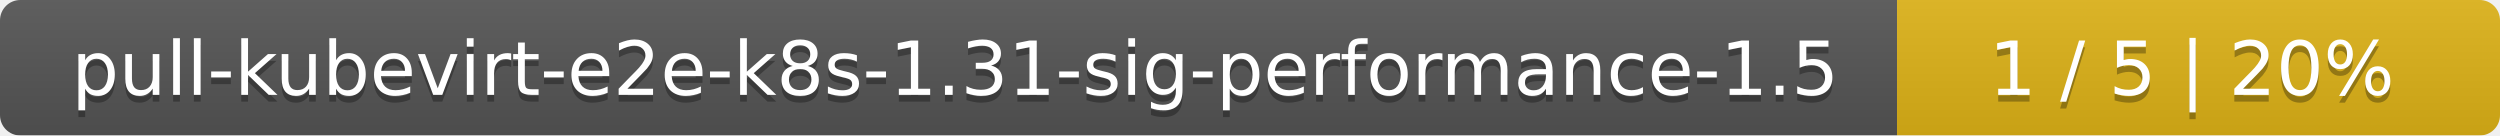
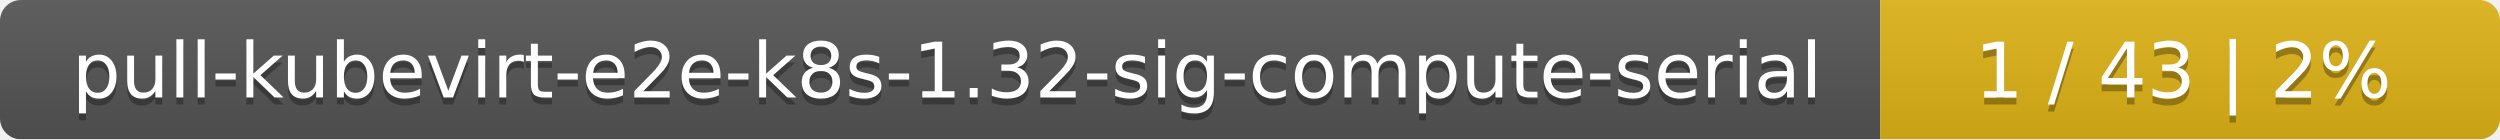
- <svg xmlns="http://www.w3.org/2000/svg" width="369" height="20">
+ <svg xmlns="http://www.w3.org/2000/svg" width="359" height="20">
  <linearGradient id="smooth" x2="0" y2="100%">
    <stop offset="0" stop-color="#bbb" stop-opacity=".1" />
    <stop offset="1" stop-opacity=".1" />
  </linearGradient>
  <mask id="round">
-     <rect width="369" height="20" rx="3" fill="#fff" />
+     <rect width="359" height="20" rx="3" fill="#fff" />
  </mask>
  <g mask="url(#round)">
-     <rect width="280" height="20" fill="#555" />
-     <rect x="280" width="89" height="20" fill="#dfb317" />
-     <rect width="369" height="20" fill="url(#smooth)" />
+     <rect width="270" height="20" fill="#555" />
+     <rect x="270" width="89" height="20" fill="#dfb317" />
+     <rect width="359" height="20" fill="url(#smooth)" />
  </g>
  <g fill="#fff" text-anchor="middle" font-family="DejaVu Sans,Verdana,Geneva,sans-serif" font-size="11">
-     <text x="141" y="15" fill="#010101" fill-opacity=".3">pull-kubevirt-e2e-k8s-1.31-sig-performance-1.5</text>
-     <text x="141" y="14">pull-kubevirt-e2e-k8s-1.31-sig-performance-1.5</text>
-     <text x="323.5" y="15" fill="#010101" fill-opacity=".3">1 / 5    |    20%</text>
-     <text x="323.5" y="14">1 / 5    |    20%</text>
+     <text x="136" y="15" fill="#010101" fill-opacity=".3">pull-kubevirt-e2e-k8s-1.32-sig-compute-serial</text>
+     <text x="136" y="14">pull-kubevirt-e2e-k8s-1.32-sig-compute-serial</text>
+     <text x="313.5" y="15" fill="#010101" fill-opacity=".3">1 / 43    |    2%</text>
+     <text x="313.5" y="14">1 / 43    |    2%</text>
  </g>
</svg>
